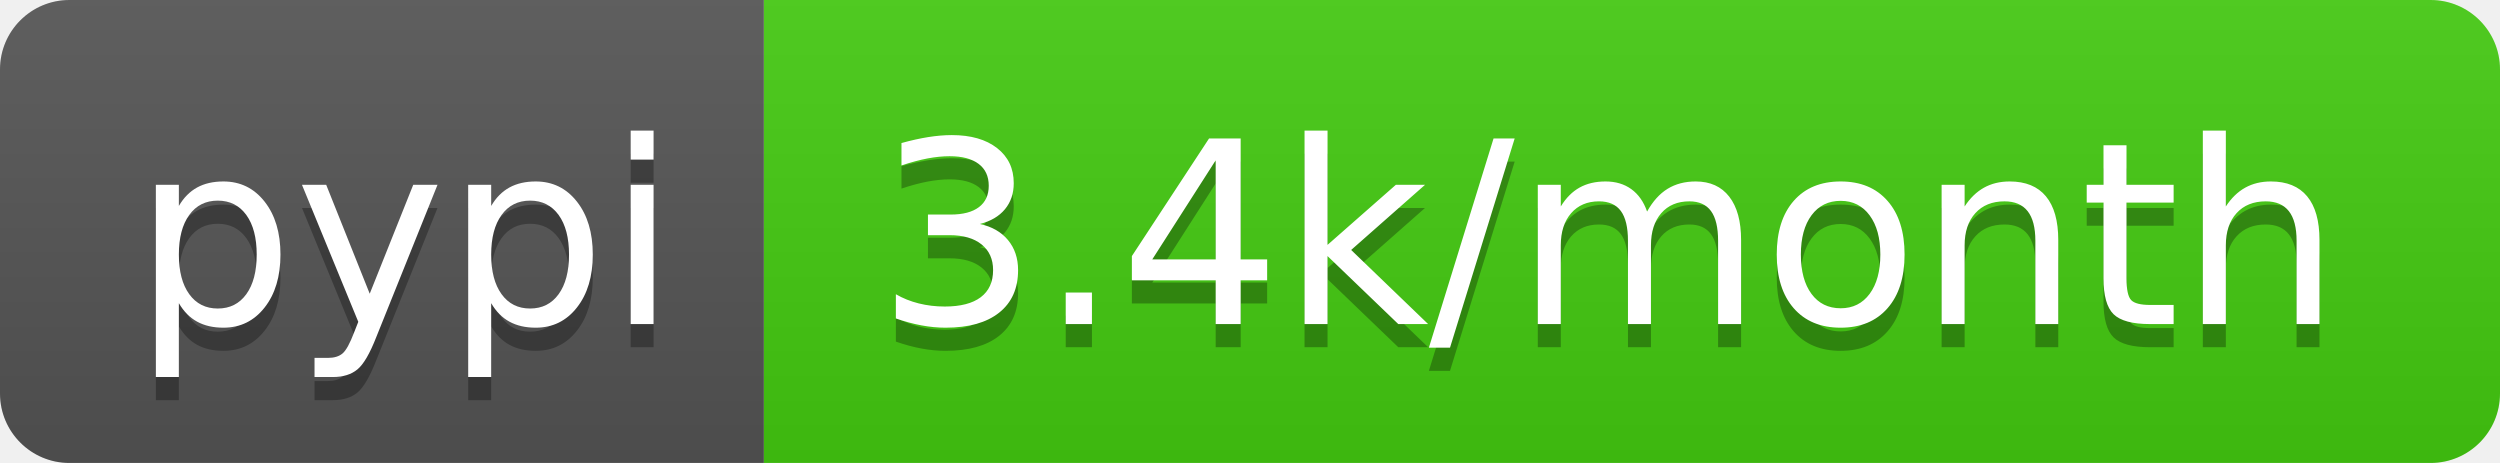
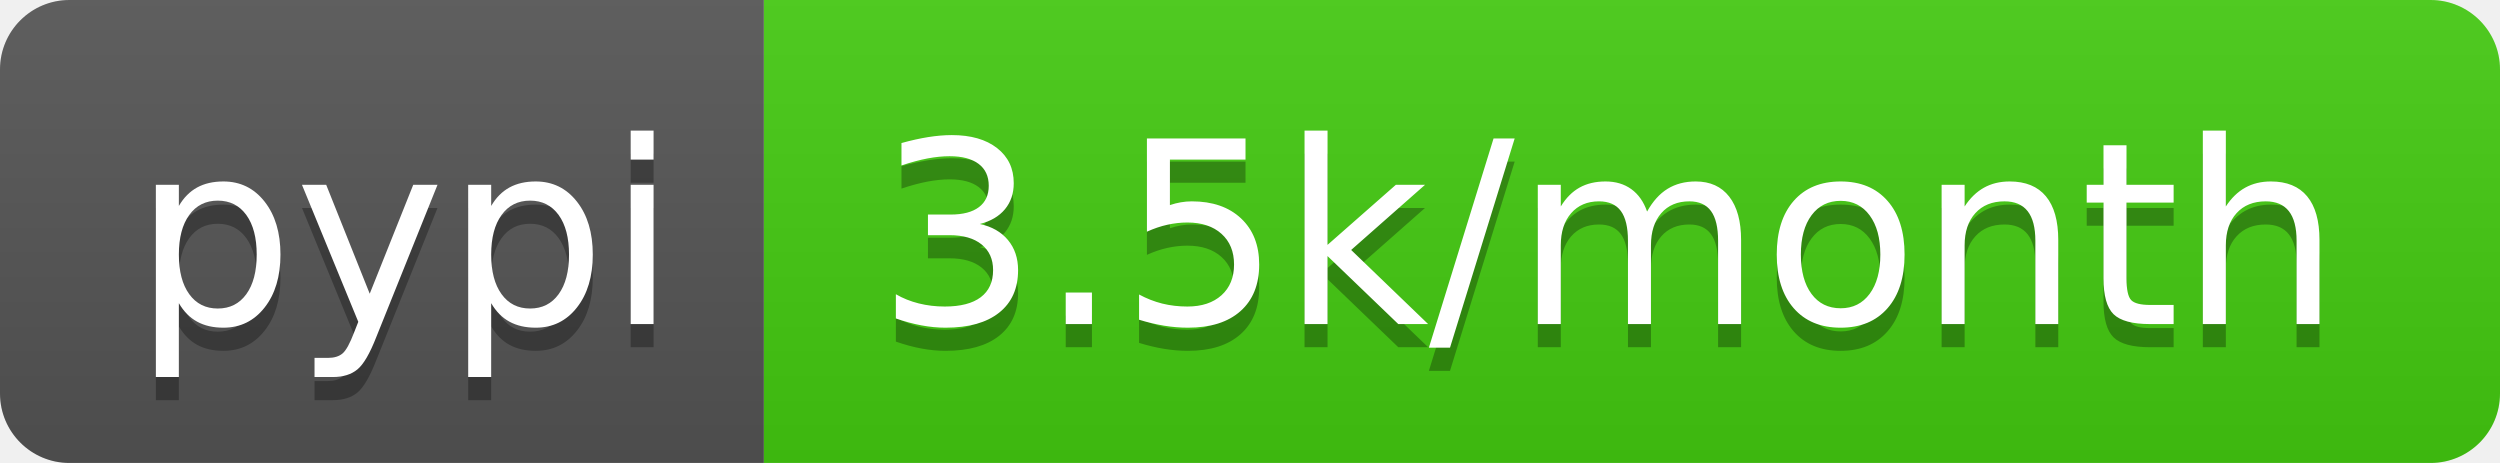
<svg xmlns="http://www.w3.org/2000/svg" width="108" height="20">
  <linearGradient id="s" x2="0" y2="100%">
    <stop offset="0" stop-color="#bbb" stop-opacity=".1" />
    <stop offset="1" stop-opacity=".1" />
  </linearGradient>
  <clipPath id="r">
    <rect width="108" height="20" rx="3" fill="#fff" />
  </clipPath>
  <g clip-path="url(#r)">
    <rect width="33" height="20" fill="#555" />
    <rect x="33" width="75" height="20" fill="#4c1" />
    <rect width="108" height="20" fill="url(#s)" />
  </g>
  <g fill="#fff" text-anchor="middle" font-family="DejaVu Sans,Verdana,Geneva,sans-serif" font-size="110">
    <text x="175" y="150" fill="#010101" fill-opacity=".3" transform="scale(.1)" textLength="230">pypi</text>
    <text x="175" y="140" transform="scale(.1)" textLength="230">pypi</text>
-     <text x="695" y="150" fill="#010101" fill-opacity=".3" transform="scale(.1)" textLength="650">3.4k/month</text>
-     <text x="695" y="140" transform="scale(.1)" textLength="650">3.4k/month</text>
+     <text x="695" y="150" fill="#010101" fill-opacity=".3" transform="scale(.1)" textLength="650">3.5k/month</text>
+     <text x="695" y="140" transform="scale(.1)" textLength="650">3.5k/month</text>
  </g>
</svg>
